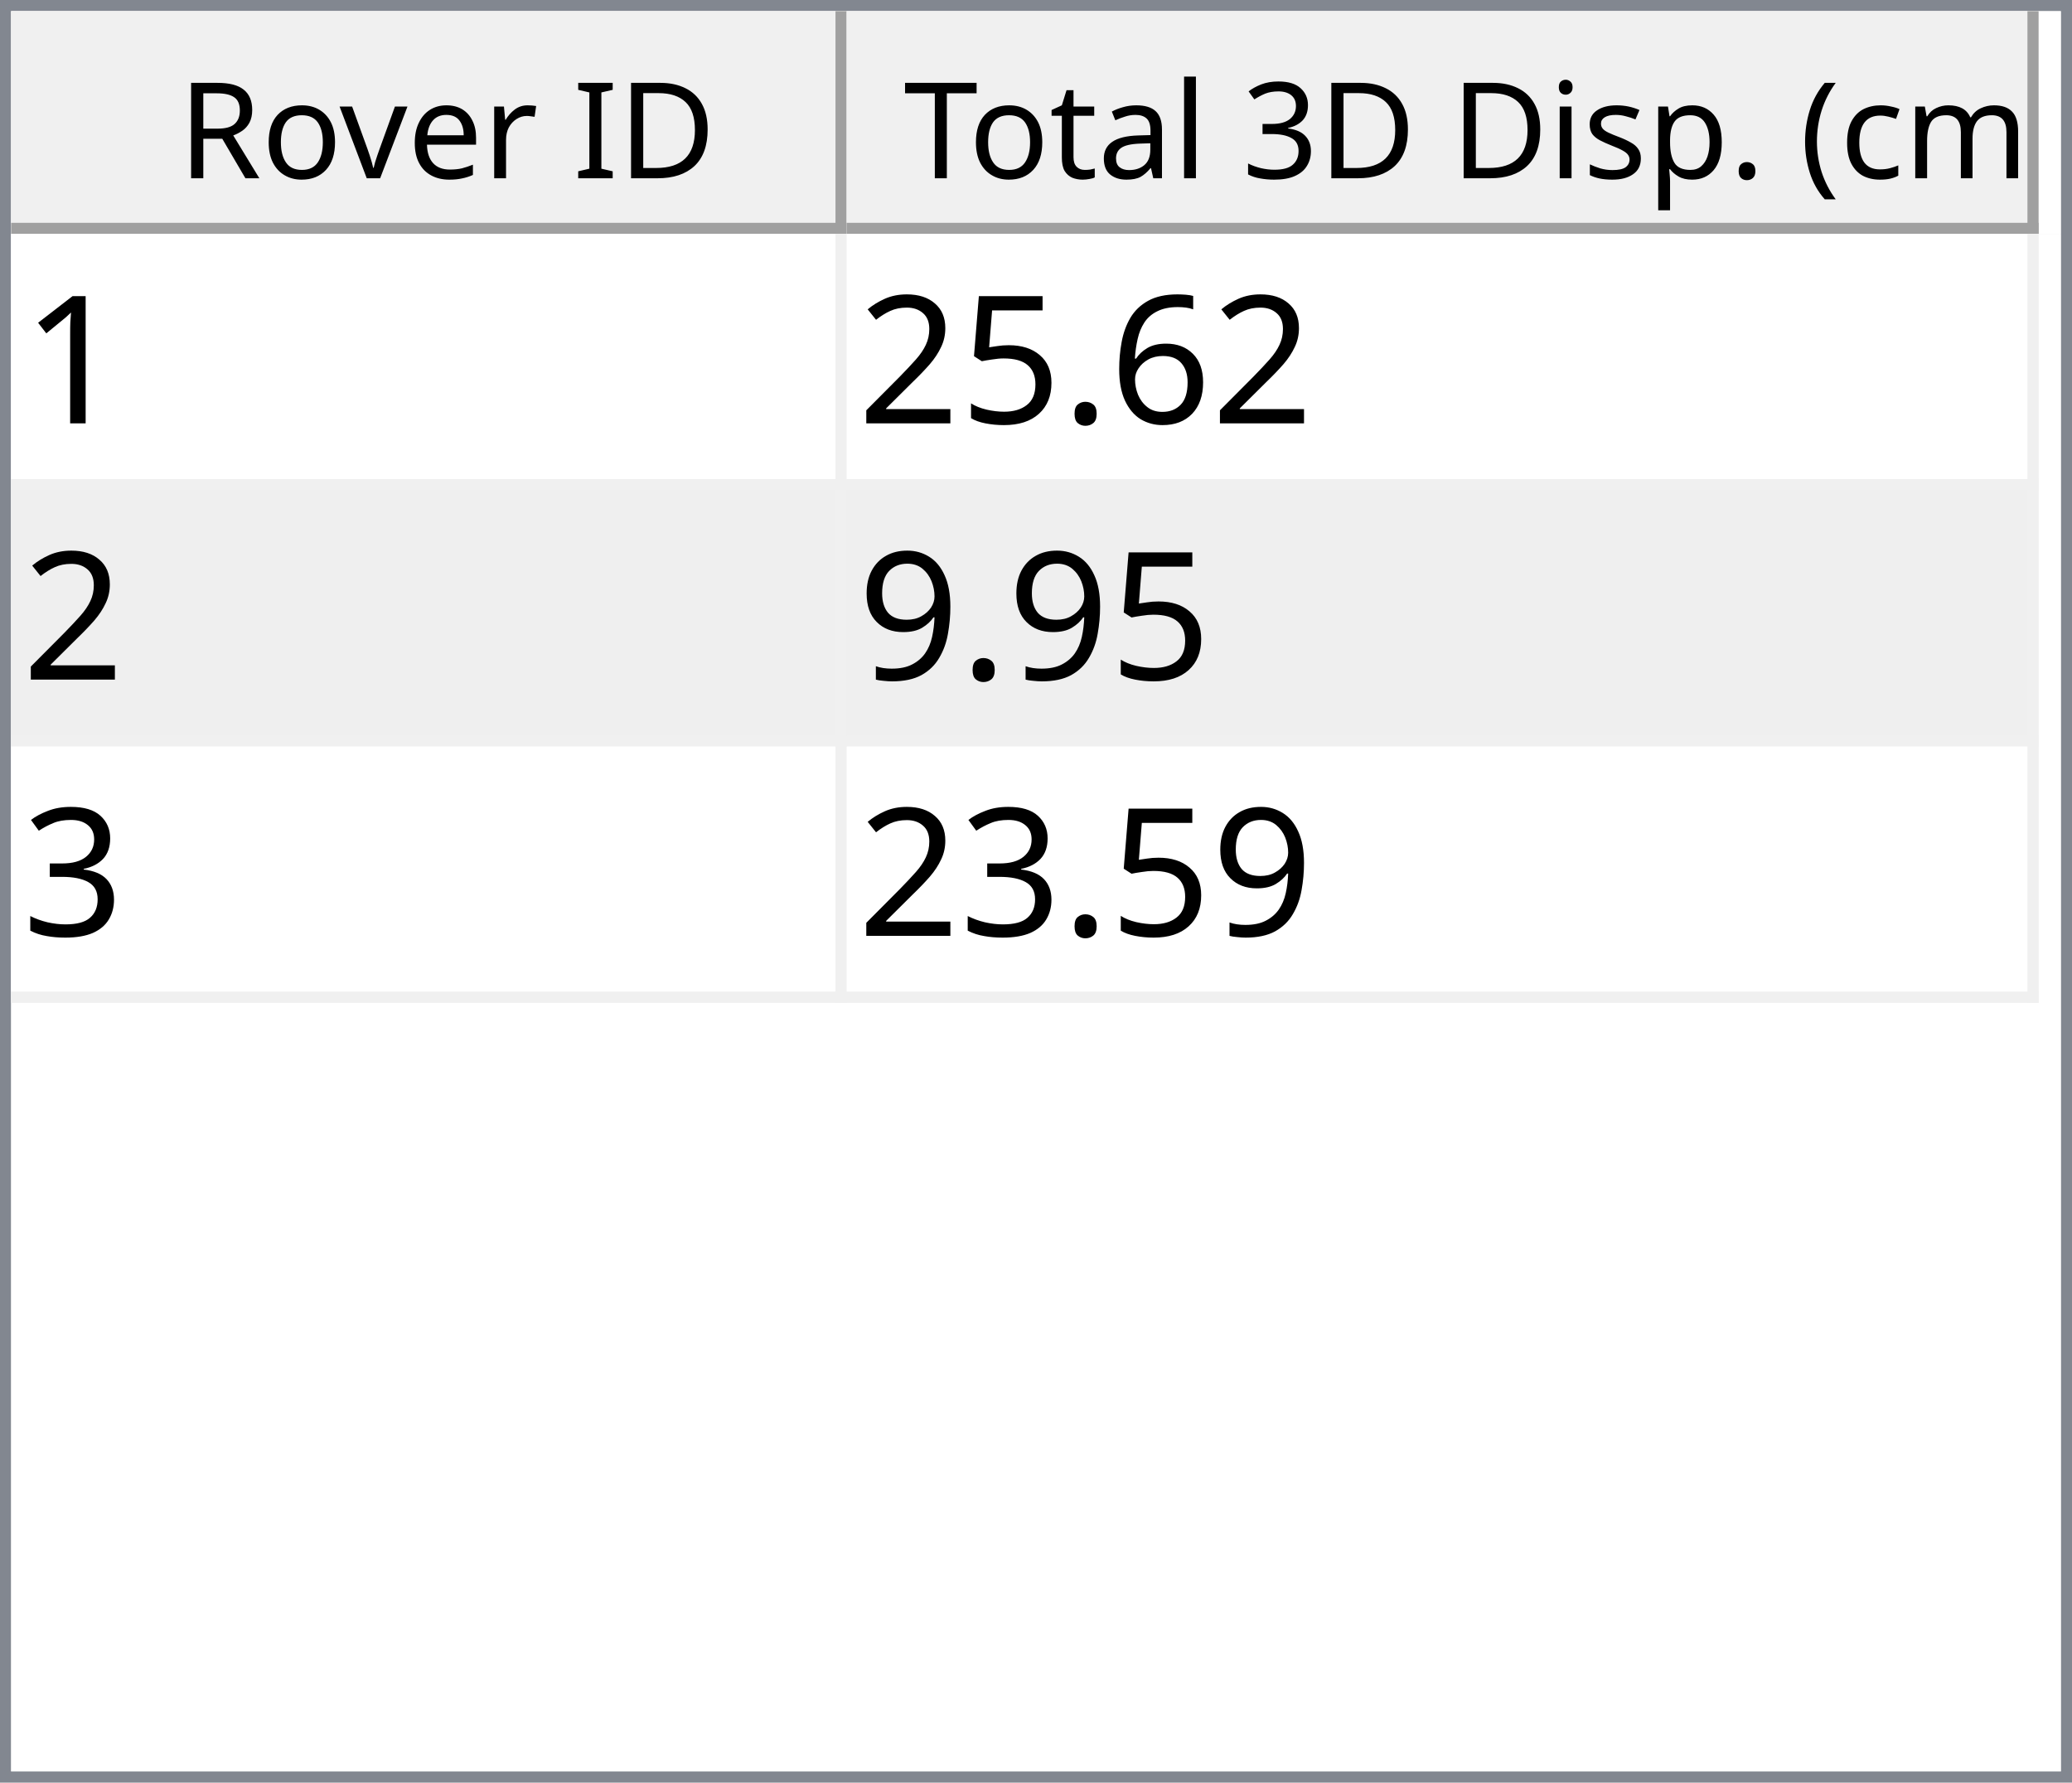
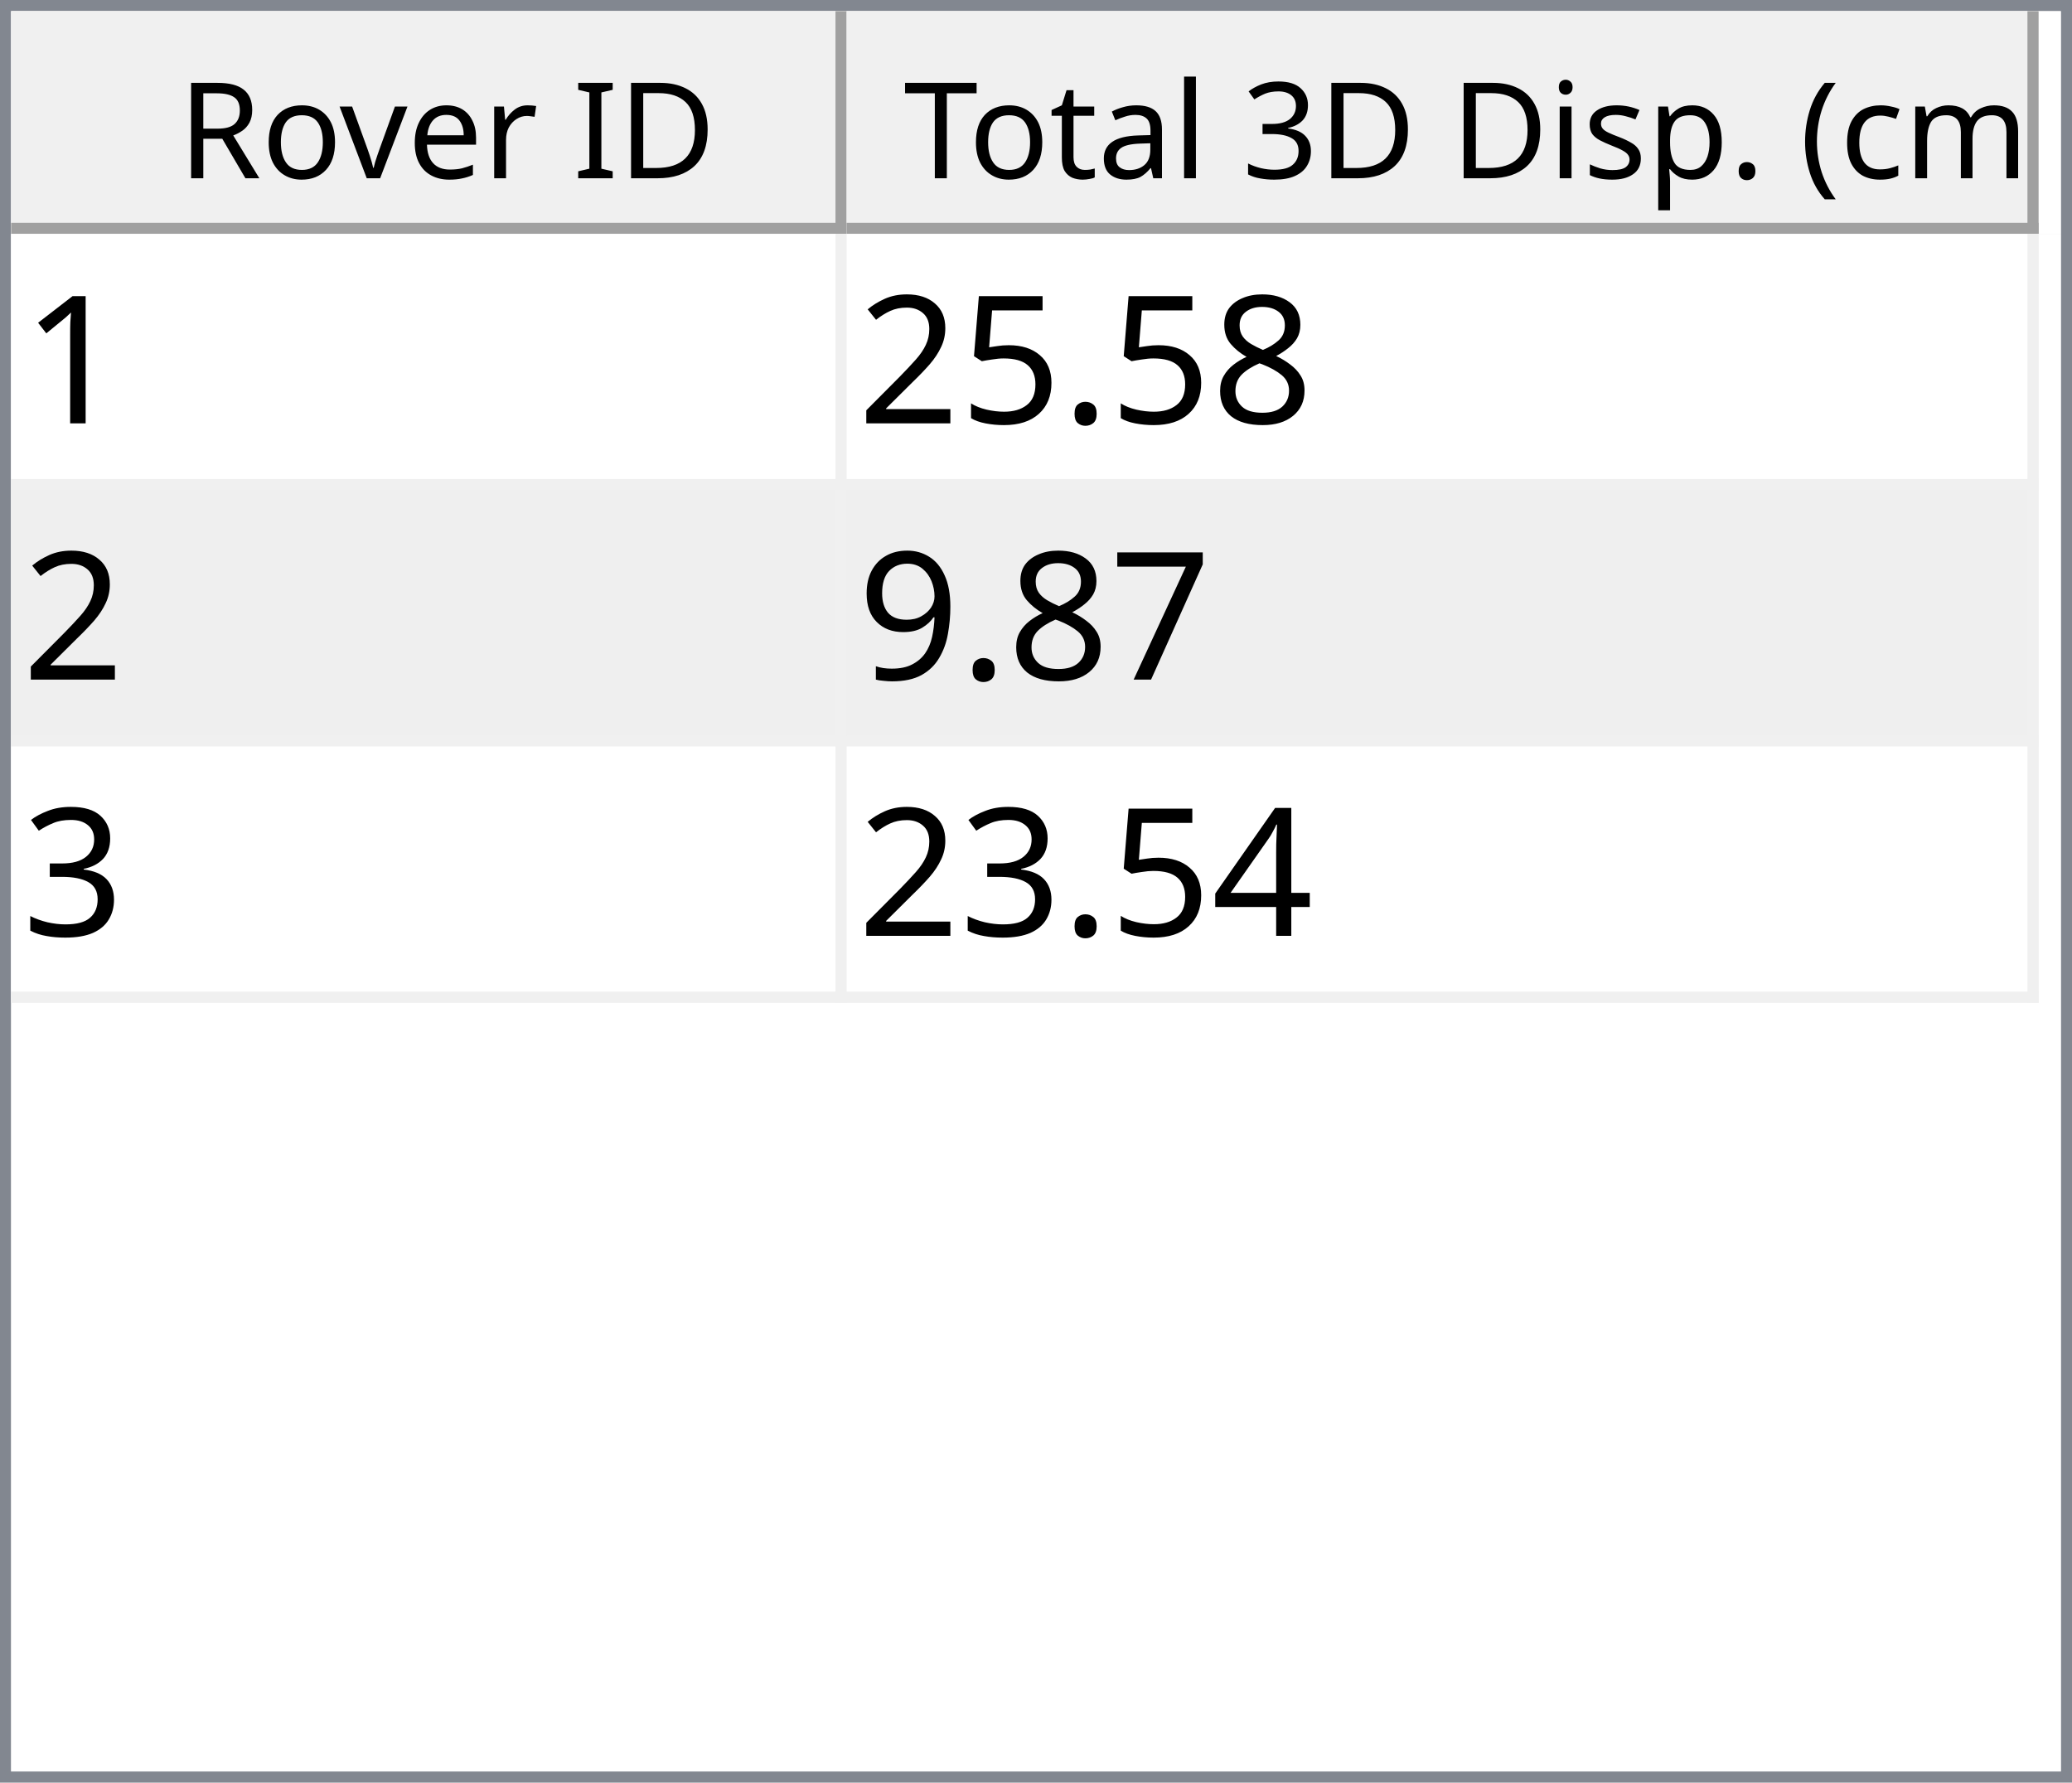
<svg xmlns="http://www.w3.org/2000/svg" style="fill-opacity:1; color-rendering:auto; color-interpolation:auto; text-rendering:auto; stroke:black; stroke-linecap:square; stroke-miterlimit:10; shape-rendering:auto; stroke-opacity:1; fill:black; stroke-dasharray:none; font-weight:normal; stroke-width:1; font-family:'Dialog'; font-style:normal; stroke-linejoin:miter; font-size:12px; stroke-dashoffset:0; image-rendering:auto;" width="186" height="160">
  <defs id="genericDefs" />
  <g>
    <defs id="defs1">
      <clipPath clipPathUnits="userSpaceOnUse" id="clipPath1">
        <path d="M0 0 L186 0 L186 160 L0 160 L0 0 Z" />
      </clipPath>
      <clipPath clipPathUnits="userSpaceOnUse" id="clipPath2">
        <path d="M0 0 L0 160 L186 160 L186 0 Z" />
      </clipPath>
      <clipPath clipPathUnits="userSpaceOnUse" id="clipPath3">
        <path d="M0 0 L0 20 L184 20 L184 0 Z" />
      </clipPath>
      <clipPath clipPathUnits="userSpaceOnUse" id="clipPath4">
        <path d="M0 0 L0 20 L75 20 L75 0 Z" />
      </clipPath>
      <clipPath clipPathUnits="userSpaceOnUse" id="clipPath5">
        <path d="M1 1 L1 19 L74 19 L74 1 Z" />
      </clipPath>
      <clipPath clipPathUnits="userSpaceOnUse" id="clipPath6">
        <path d="M0 0 L0 18 L73 18 L73 0 Z" />
      </clipPath>
      <clipPath clipPathUnits="userSpaceOnUse" id="clipPath7">
        <path d="M-0.5 -0.5 L-0.5 19.5 L74.5 19.5 L74.5 -0.5 Z" />
      </clipPath>
      <clipPath clipPathUnits="userSpaceOnUse" id="clipPath8">
        <path d="M0 0 L0 20 L107 20 L107 0 Z" />
      </clipPath>
      <clipPath clipPathUnits="userSpaceOnUse" id="clipPath9">
        <path d="M1 1 L1 19 L106 19 L106 1 Z" />
      </clipPath>
      <clipPath clipPathUnits="userSpaceOnUse" id="clipPath10">
        <path d="M0 0 L0 18 L105 18 L105 0 Z" />
      </clipPath>
      <clipPath clipPathUnits="userSpaceOnUse" id="clipPath11">
        <path d="M-0.5 -0.5 L-0.5 19.5 L106.5 19.5 L106.5 -0.5 Z" />
      </clipPath>
      <clipPath clipPathUnits="userSpaceOnUse" id="clipPath12">
        <path d="M0 0 L0 138 L184 138 L184 0 Z" />
      </clipPath>
      <clipPath clipPathUnits="userSpaceOnUse" id="clipPath13">
        <path d="M0 0 L0 69 L182 69 L182 0 Z" />
      </clipPath>
      <clipPath clipPathUnits="userSpaceOnUse" id="clipPath14">
        <path d="M-0.5 -0.5 L-0.5 68.5 L181.5 68.5 L181.5 -0.5 Z" />
      </clipPath>
      <clipPath clipPathUnits="userSpaceOnUse" id="clipPath15">
        <path d="M0 0 L0 22 L74 22 L74 0 Z" />
      </clipPath>
      <clipPath clipPathUnits="userSpaceOnUse" id="clipPath16">
        <path d="M0 0 L0 22 L106 22 L106 0 Z" />
      </clipPath>
      <font horiz-adv-x="64.551" id="font1">
        <font-face ascent="107.91" descent="25.098" units-per-em="100" style="font-style:normal; font-family:Segoe UI; font-weight:normal;" />
        <missing-glyph horiz-adv-x="64.551" d="M8.109 0 L8.109 68.266 L56.453 68.266 L56.453 0 L8.109 0 ZM15.328 7.234 L49.219 7.234 L49.219 61.031 L15.328 61.031 L15.328 7.234 Z" />
        <glyph unicode="D" horiz-adv-x="70.117" d="M9.188 0 L9.188 70.016 L28.516 70.016 Q65.531 70.016 65.531 35.891 Q65.531 19.672 55.25 9.836 Q44.969 0 27.734 0 L9.188 0 ZM17.391 62.594 L17.391 7.422 L27.828 7.422 Q41.609 7.422 49.273 14.797 Q56.938 22.172 56.938 35.688 Q56.938 62.594 28.328 62.594 L17.391 62.594 Z" />
        <glyph unicode="I" horiz-adv-x="26.611" d="M17.391 0 L9.188 0 L9.188 70.016 L17.391 70.016 L17.391 0 Z" />
        <glyph unicode=" " horiz-adv-x="27.393" d="" />
        <glyph unicode="r" horiz-adv-x="34.766" d="M34.188 41.891 Q32.078 43.5 28.125 43.5 Q23 43.5 19.555 38.672 Q16.109 33.844 16.109 25.484 L16.109 0 L8.109 0 L8.109 50 L16.109 50 L16.109 39.703 L16.312 39.703 Q18.016 44.969 21.531 47.922 Q25.047 50.875 29.391 50.875 Q32.516 50.875 34.188 50.203 L34.188 41.891 Z" />
        <glyph unicode="e" horiz-adv-x="52.295" d="M48.297 23 L12.984 23 Q13.188 14.656 17.484 10.109 Q21.781 5.562 29.297 5.562 Q37.75 5.562 44.828 11.141 L44.828 3.609 Q38.234 -1.172 27.391 -1.172 Q16.797 -1.172 10.742 5.641 Q4.688 12.453 4.688 24.812 Q4.688 36.469 11.305 43.82 Q17.922 51.172 27.734 51.172 Q37.547 51.172 42.922 44.828 Q48.297 38.484 48.297 27.203 L48.297 23 ZM40.094 29.781 Q40.047 36.719 36.75 40.578 Q33.453 44.438 27.594 44.438 Q21.922 44.438 17.969 40.383 Q14.016 36.328 13.094 29.781 L40.094 29.781 Z" />
        <glyph unicode="v" horiz-adv-x="47.9" d="M47.406 50 L27.484 0 L19.625 0 L0.688 50 L9.469 50 L22.172 13.672 Q23.578 9.672 23.922 6.688 L24.125 6.688 Q24.609 10.453 25.688 13.484 L38.969 50 L47.406 50 Z" />
        <glyph unicode="o" horiz-adv-x="58.594" d="M29 -1.172 Q17.922 -1.172 11.305 5.836 Q4.688 12.844 4.688 24.422 Q4.688 37.016 11.57 44.094 Q18.453 51.172 30.172 51.172 Q41.359 51.172 47.633 44.289 Q53.906 37.406 53.906 25.203 Q53.906 13.234 47.141 6.031 Q40.375 -1.172 29 -1.172 ZM29.594 44.438 Q21.875 44.438 17.383 39.188 Q12.891 33.938 12.891 24.703 Q12.891 15.828 17.43 10.695 Q21.969 5.562 29.594 5.562 Q37.359 5.562 41.531 10.594 Q45.703 15.625 45.703 24.906 Q45.703 34.281 41.531 39.359 Q37.359 44.438 29.594 44.438 Z" />
        <glyph unicode="R" horiz-adv-x="59.814" d="M59.375 0 L49.609 0 L37.891 19.625 Q36.281 22.359 34.766 24.289 Q33.25 26.219 31.664 27.438 Q30.078 28.656 28.25 29.219 Q26.422 29.781 24.125 29.781 L17.391 29.781 L17.391 0 L9.188 0 L9.188 70.016 L30.078 70.016 Q34.672 70.016 38.555 68.867 Q42.438 67.719 45.289 65.375 Q48.141 63.031 49.758 59.547 Q51.375 56.062 51.375 51.375 Q51.375 47.703 50.273 44.656 Q49.172 41.609 47.148 39.211 Q45.125 36.812 42.266 35.133 Q39.406 33.453 35.844 32.516 L35.844 32.328 Q37.594 31.547 38.891 30.547 Q40.188 29.547 41.359 28.18 Q42.531 26.812 43.68 25.078 Q44.828 23.344 46.234 21.047 L59.375 0 ZM17.391 62.594 L17.391 37.203 L28.516 37.203 Q31.594 37.203 34.203 38.133 Q36.812 39.062 38.719 40.797 Q40.625 42.531 41.703 45.047 Q42.781 47.562 42.781 50.688 Q42.781 56.297 39.141 59.445 Q35.5 62.594 28.609 62.594 L17.391 62.594 Z" />
        <glyph unicode=")" horiz-adv-x="30.176" d="M8.297 -15.922 L1.172 -15.922 Q16.406 2.344 16.406 26.812 Q16.406 51.469 1.078 70.016 L8.297 70.016 Q23.531 52.156 23.531 26.703 Q23.531 1.375 8.297 -15.922 Z" />
        <glyph unicode="m" horiz-adv-x="86.133" d="M79.109 0 L71.094 0 L71.094 28.719 Q71.094 37.016 68.531 40.727 Q65.969 44.438 59.906 44.438 Q54.781 44.438 51.195 39.75 Q47.609 35.062 47.609 28.516 L47.609 0 L39.594 0 L39.594 29.688 Q39.594 44.438 28.219 44.438 Q22.953 44.438 19.531 40.016 Q16.109 35.594 16.109 28.516 L16.109 0 L8.109 0 L8.109 50 L16.109 50 L16.109 42.094 L16.312 42.094 Q21.625 51.172 31.844 51.172 Q36.969 51.172 40.773 48.312 Q44.578 45.453 46 40.828 Q51.562 51.172 62.594 51.172 Q79.109 51.172 79.109 30.812 L79.109 0 Z" />
        <glyph unicode="c" horiz-adv-x="46.191" d="M42.188 2.297 Q36.422 -1.172 28.516 -1.172 Q17.828 -1.172 11.258 5.789 Q4.688 12.75 4.688 23.828 Q4.688 36.188 11.766 43.68 Q18.844 51.172 30.672 51.172 Q37.25 51.172 42.281 48.734 L42.281 40.531 Q36.719 44.438 30.375 44.438 Q22.703 44.438 17.797 38.945 Q12.891 33.453 12.891 24.516 Q12.891 15.719 17.508 10.641 Q22.125 5.562 29.891 5.562 Q36.422 5.562 42.188 9.906 L42.188 2.297 Z" />
        <glyph unicode="(" horiz-adv-x="30.176" d="M29.109 -15.922 L21.969 -15.922 Q6.844 1.375 6.844 26.703 Q6.844 52.156 21.969 70.016 L29.203 70.016 Q13.875 51.469 13.875 26.812 Q13.875 2.344 29.109 -15.922 Z" />
        <glyph unicode="." horiz-adv-x="21.68" d="M10.891 -1.078 Q8.641 -1.078 7.055 0.539 Q5.469 2.156 5.469 4.391 Q5.469 6.641 7.055 8.273 Q8.641 9.906 10.891 9.906 Q13.188 9.906 14.797 8.273 Q16.406 6.641 16.406 4.391 Q16.406 2.156 14.797 0.539 Q13.188 -1.078 10.891 -1.078 Z" />
        <glyph unicode="p" horiz-adv-x="58.789" d="M16.312 7.234 L16.109 7.234 L16.109 -23 L8.109 -23 L8.109 50 L16.109 50 L16.109 41.219 L16.312 41.219 Q22.219 51.172 33.594 51.172 Q43.266 51.172 48.688 44.461 Q54.109 37.75 54.109 26.469 Q54.109 13.922 48 6.375 Q41.891 -1.172 31.297 -1.172 Q21.578 -1.172 16.312 7.234 ZM16.109 27.391 L16.109 20.406 Q16.109 14.203 20.141 9.883 Q24.172 5.562 30.375 5.562 Q37.641 5.562 41.773 11.133 Q45.906 16.703 45.906 26.609 Q45.906 34.969 42.047 39.703 Q38.188 44.438 31.594 44.438 Q24.609 44.438 20.359 39.578 Q16.109 34.719 16.109 27.391 Z" />
        <glyph unicode="s" horiz-adv-x="42.432" d="M5.078 1.812 L5.078 10.406 Q11.625 5.562 19.484 5.562 Q30.031 5.562 30.031 12.594 Q30.031 14.594 29.125 15.992 Q28.219 17.391 26.68 18.461 Q25.141 19.531 23.07 20.383 Q21 21.234 18.609 22.172 Q15.281 23.484 12.766 24.828 Q10.25 26.172 8.57 27.859 Q6.891 29.547 6.031 31.695 Q5.172 33.844 5.172 36.719 Q5.172 40.234 6.789 42.945 Q8.406 45.656 11.086 47.484 Q13.766 49.312 17.211 50.242 Q20.656 51.172 24.312 51.172 Q30.812 51.172 35.938 48.922 L35.938 40.828 Q30.422 44.438 23.25 44.438 Q21 44.438 19.195 43.922 Q17.391 43.406 16.094 42.477 Q14.797 41.547 14.086 40.258 Q13.375 38.969 13.375 37.406 Q13.375 35.453 14.086 34.133 Q14.797 32.812 16.164 31.789 Q17.531 30.766 19.484 29.938 Q21.438 29.109 23.922 28.125 Q27.25 26.859 29.883 25.516 Q32.516 24.172 34.375 22.484 Q36.234 20.797 37.234 18.602 Q38.234 16.406 38.234 13.375 Q38.234 9.672 36.602 6.938 Q34.969 4.203 32.234 2.398 Q29.5 0.594 25.93 -0.289 Q22.359 -1.172 18.453 -1.172 Q10.75 -1.172 5.078 1.812 Z" />
        <glyph unicode="i" horiz-adv-x="24.219" d="M12.203 62.703 Q10.062 62.703 8.547 64.164 Q7.031 65.625 7.031 67.875 Q7.031 70.125 8.547 71.609 Q10.062 73.094 12.203 73.094 Q14.406 73.094 15.945 71.609 Q17.484 70.125 17.484 67.875 Q17.484 65.719 15.945 64.211 Q14.406 62.703 12.203 62.703 ZM16.109 0 L8.109 0 L8.109 50 L16.109 50 L16.109 0 Z" />
        <glyph unicode="3" horiz-adv-x="53.906" d="M46.531 19.828 Q46.531 15.094 44.75 11.211 Q42.969 7.328 39.719 4.57 Q36.469 1.812 31.93 0.297 Q27.391 -1.219 21.922 -1.219 Q11.922 -1.219 6 2.594 L6 11.188 Q13.094 5.609 22.219 5.609 Q25.875 5.609 28.828 6.539 Q31.781 7.469 33.906 9.227 Q36.031 10.984 37.18 13.477 Q38.328 15.969 38.328 19.094 Q38.328 32.812 18.797 32.812 L12.984 32.812 L12.984 39.594 L18.5 39.594 Q35.797 39.594 35.797 52.484 Q35.797 64.406 22.609 64.406 Q15.188 64.406 8.688 59.422 L8.688 67.188 Q15.375 71.188 24.609 71.188 Q29 71.188 32.57 69.969 Q36.141 68.75 38.68 66.555 Q41.219 64.359 42.609 61.281 Q44 58.203 44 54.5 Q44 40.672 30.031 36.719 L30.031 36.531 Q33.594 36.141 36.625 34.797 Q39.656 33.453 41.852 31.305 Q44.047 29.156 45.289 26.25 Q46.531 23.344 46.531 19.828 Z" />
        <glyph unicode="l" horiz-adv-x="24.219" d="M16.109 0 L8.109 0 L8.109 74.031 L16.109 74.031 L16.109 0 Z" />
        <glyph unicode="a" horiz-adv-x="50.879" d="M43.891 0 L35.891 0 L35.891 7.812 L35.688 7.812 Q30.469 -1.172 20.312 -1.172 Q12.844 -1.172 8.617 2.781 Q4.391 6.734 4.391 13.281 Q4.391 27.297 20.906 29.594 L35.891 31.688 Q35.891 44.438 25.594 44.438 Q16.547 44.438 9.281 38.281 L9.281 46.484 Q16.656 51.172 26.266 51.172 Q43.891 51.172 43.891 32.516 L43.891 0 ZM35.891 25.297 L23.828 23.641 Q18.266 22.859 15.43 20.875 Q12.594 18.891 12.594 13.875 Q12.594 10.203 15.211 7.883 Q17.828 5.562 22.172 5.562 Q28.125 5.562 32.008 9.742 Q35.891 13.922 35.891 20.312 L35.891 25.297 Z" />
        <glyph unicode="t" horiz-adv-x="33.887" d="M31.297 0.484 Q28.469 -1.078 23.828 -1.078 Q10.688 -1.078 10.688 13.578 L10.688 43.172 L2.094 43.172 L2.094 50 L10.688 50 L10.688 62.203 L18.703 64.797 L18.703 50 L31.297 50 L31.297 43.172 L18.703 43.172 L18.703 14.984 Q18.703 9.969 20.414 7.82 Q22.125 5.672 26.078 5.672 Q29.109 5.672 31.297 7.328 L31.297 0.484 Z" />
        <glyph unicode="T" horiz-adv-x="52.393" d="M50.594 62.594 L30.375 62.594 L30.375 0 L22.172 0 L22.172 62.594 L2 62.594 L2 70.016 L50.594 70.016 L50.594 62.594 Z" />
      </font>
      <font horiz-adv-x="75.0" id="font2">
        <font-face ascent="100.537" descent="21.973" units-per-em="100" style="font-style:normal; font-family:sans-serif; font-weight:normal;" />
        <missing-glyph horiz-adv-x="75.0" d="M12.5 0 L12.5 62.5 L62.5 62.5 L62.5 0 L12.5 0 ZM14.062 1.562 L60.938 1.562 L60.938 60.938 L14.062 60.938 L14.062 1.562 Z" />
        <glyph unicode="1" horiz-adv-x="55.615" d="M37.25 0 L28.469 0 L28.469 56 Q25.297 52.984 20.141 49.953 Q14.984 46.922 10.891 45.406 L10.891 53.906 Q18.266 57.375 23.781 62.305 Q29.297 67.234 31.594 71.875 L37.25 71.875 L37.25 0 Z" />
-         <glyph unicode="6" horiz-adv-x="55.615" d="M49.75 54.047 L41.016 53.375 Q39.844 58.547 37.703 60.891 Q34.125 64.656 28.906 64.656 Q24.703 64.656 21.531 62.312 Q17.391 59.281 14.992 53.469 Q12.594 47.656 12.5 36.922 Q15.672 41.75 20.266 44.094 Q24.859 46.438 29.891 46.438 Q38.672 46.438 44.852 39.969 Q51.031 33.5 51.031 23.25 Q51.031 16.5 48.125 10.719 Q45.219 4.938 40.141 1.859 Q35.062 -1.219 28.609 -1.219 Q17.625 -1.219 10.695 6.859 Q3.766 14.938 3.766 33.5 Q3.766 54.25 11.422 63.672 Q18.109 71.875 29.438 71.875 Q37.891 71.875 43.289 67.141 Q48.688 62.406 49.75 54.047 ZM13.875 23.188 Q13.875 18.656 15.797 14.508 Q17.719 10.359 21.188 8.18 Q24.656 6 28.469 6 Q34.031 6 38.039 10.492 Q42.047 14.984 42.047 22.703 Q42.047 30.125 38.086 34.398 Q34.125 38.672 28.125 38.672 Q22.172 38.672 18.023 34.398 Q13.875 30.125 13.875 23.188 Z" />
+         <glyph unicode="8" horiz-adv-x="55.615" d="M17.672 38.812 Q12.203 40.828 9.57 44.539 Q6.938 48.25 6.938 53.422 Q6.938 61.234 12.555 66.555 Q18.172 71.875 27.484 71.875 Q36.859 71.875 42.578 66.43 Q48.297 60.984 48.297 53.172 Q48.297 48.188 45.68 44.508 Q43.062 40.828 37.75 38.812 Q44.344 36.672 47.781 31.883 Q51.219 27.094 51.219 20.453 Q51.219 11.281 44.727 5.031 Q38.234 -1.219 27.641 -1.219 Q17.047 -1.219 10.547 5.055 Q4.047 11.328 4.047 20.703 Q4.047 27.688 7.594 32.398 Q11.141 37.109 17.672 38.812 ZM15.922 53.719 Q15.922 48.641 19.195 45.414 Q22.469 42.188 27.688 42.188 Q32.766 42.188 36.016 45.383 Q39.266 48.578 39.266 53.219 Q39.266 58.062 35.914 61.359 Q32.562 64.656 27.594 64.656 Q22.562 64.656 19.242 61.43 Q15.922 58.203 15.922 53.719 ZM13.094 20.656 Q13.094 16.891 14.875 13.375 Q16.656 9.859 20.172 7.93 Q23.688 6 27.734 6 Q34.031 6 38.133 10.055 Q42.234 14.109 42.234 20.359 Q42.234 26.703 38.016 30.859 Q33.797 35.016 27.438 35.016 Q21.234 35.016 17.164 30.914 Q13.094 26.812 13.094 20.656 Z" />
        <glyph unicode="." horiz-adv-x="27.783" d="M9.078 0 L9.078 10.016 L19.094 10.016 L19.094 0 L9.078 0 Z" />
        <glyph unicode="5" horiz-adv-x="55.615" d="M4.156 18.75 L13.375 19.531 Q14.406 12.797 18.141 9.398 Q21.875 6 27.156 6 Q33.5 6 37.891 10.789 Q42.281 15.578 42.281 23.484 Q42.281 31 38.062 35.352 Q33.844 39.703 27 39.703 Q22.75 39.703 19.336 37.773 Q15.922 35.844 13.969 32.766 L5.719 33.844 L12.641 70.609 L48.25 70.609 L48.25 62.203 L19.672 62.203 L15.828 42.969 Q22.266 47.469 29.344 47.469 Q38.719 47.469 45.164 40.969 Q51.609 34.469 51.609 24.266 Q51.609 14.547 45.953 7.469 Q39.062 -1.219 27.156 -1.219 Q17.391 -1.219 11.211 4.25 Q5.031 9.719 4.156 18.75 Z" />
        <glyph unicode="2" horiz-adv-x="55.615" d="M50.344 8.453 L50.344 0 L3.031 0 Q2.938 3.172 4.047 6.109 Q5.859 10.938 9.836 15.625 Q13.812 20.312 21.344 26.469 Q33.016 36.031 37.117 41.625 Q41.219 47.219 41.219 52.203 Q41.219 57.422 37.477 61.008 Q33.734 64.594 27.734 64.594 Q21.391 64.594 17.578 60.789 Q13.766 56.984 13.719 50.25 L4.688 51.172 Q5.609 61.281 11.664 66.578 Q17.719 71.875 27.938 71.875 Q38.234 71.875 44.242 66.164 Q50.25 60.453 50.25 52 Q50.25 47.703 48.492 43.555 Q46.734 39.406 42.656 34.812 Q38.578 30.219 29.109 22.219 Q21.188 15.578 18.945 13.211 Q16.703 10.844 15.234 8.453 L50.344 8.453 Z" />
+         <glyph unicode="7" horiz-adv-x="55.615" d="M4.734 62.203 L4.734 70.656 L51.078 70.656 L51.078 63.812 Q44.234 56.547 37.523 44.484 Q30.812 32.422 27.156 19.672 Q24.516 10.688 23.781 0 L14.75 0 Q14.891 8.453 18.062 20.414 Q21.234 32.375 27.172 43.484 Q33.109 54.594 39.797 62.203 L4.734 62.203 Z" />
        <glyph unicode="9" horiz-adv-x="55.615" d="M5.469 16.547 L13.922 17.328 Q14.984 11.375 18.016 8.688 Q21.047 6 25.781 6 Q29.828 6 32.883 7.859 Q35.938 9.719 37.891 12.82 Q39.844 15.922 41.164 21.195 Q42.484 26.469 42.484 31.938 Q42.484 32.516 42.438 33.688 Q39.797 29.5 35.234 26.883 Q30.672 24.266 25.344 24.266 Q16.453 24.266 10.305 30.711 Q4.156 37.156 4.156 47.703 Q4.156 58.594 10.578 65.234 Q17 71.875 26.656 71.875 Q33.641 71.875 39.43 68.117 Q45.219 64.359 48.219 57.398 Q51.219 50.438 51.219 37.25 Q51.219 23.531 48.242 15.406 Q45.266 7.281 39.383 3.031 Q33.5 -1.219 25.594 -1.219 Q17.188 -1.219 11.867 3.445 Q6.547 8.109 5.469 16.547 ZM41.453 48.141 Q41.453 55.719 37.43 60.156 Q33.406 64.594 27.734 64.594 Q21.875 64.594 17.531 59.812 Q13.188 55.031 13.188 47.406 Q13.188 40.578 17.312 36.305 Q21.438 32.031 27.484 32.031 Q33.594 32.031 37.523 36.305 Q41.453 40.578 41.453 48.141 Z" />
        <glyph unicode="3" horiz-adv-x="55.615" d="M4.203 18.891 L12.984 20.062 Q14.5 12.594 18.141 9.297 Q21.781 6 27 6 Q33.203 6 37.477 10.297 Q41.75 14.594 41.75 20.953 Q41.75 27 37.797 30.93 Q33.844 34.859 27.734 34.859 Q25.25 34.859 21.531 33.891 L22.516 41.609 Q23.391 41.5 23.922 41.5 Q29.547 41.5 34.039 44.43 Q38.531 47.359 38.531 53.469 Q38.531 58.297 35.258 61.477 Q31.984 64.656 26.812 64.656 Q21.688 64.656 18.266 61.43 Q14.844 58.203 13.875 51.766 L5.078 53.328 Q6.688 62.156 12.398 67.016 Q18.109 71.875 26.609 71.875 Q32.469 71.875 37.398 69.359 Q42.328 66.844 44.945 62.5 Q47.562 58.156 47.562 53.266 Q47.562 48.641 45.07 44.828 Q42.578 41.016 37.703 38.766 Q44.047 37.312 47.562 32.695 Q51.078 28.078 51.078 21.141 Q51.078 11.766 44.242 5.25 Q37.406 -1.266 26.953 -1.266 Q17.531 -1.266 11.305 4.352 Q5.078 9.969 4.203 18.891 Z" />
+         <glyph unicode="4" horiz-adv-x="55.615" d="M32.328 0 L32.328 17.141 L1.266 17.141 L1.266 25.203 L33.938 71.578 L41.109 71.578 L41.109 25.203 L50.781 25.203 L50.781 17.141 L41.109 17.141 L41.109 0 L32.328 0 ZM32.328 25.203 L32.328 57.469 L9.906 25.203 L32.328 25.203 Z" />
      </font>
    </defs>
    <g style="fill:white; stroke:white;">
      <rect x="0" y="0" width="186" style="clip-path:url(#clipPath1); stroke:none;" height="160" />
    </g>
    <g style="fill:white; text-rendering:optimizeSpeed; color-rendering:optimizeSpeed; image-rendering:optimizeSpeed; shape-rendering:crispEdges; stroke:white; color-interpolation:sRGB;">
      <rect x="0" width="186" height="160" y="0" style="stroke:none;" />
      <path style="stroke:none;" d="M0 160 L186 160 L186 0 L0 0 Z" />
    </g>
    <g style="fill:rgb(240,240,240); font-family:'Segoe UI'; stroke:rgb(240,240,240);">
      <rect x="0" y="0" width="186" style="clip-path:url(#clipPath2); stroke:none;" height="160" />
    </g>
    <g style="fill:rgb(130,135,144); font-family:'Segoe UI'; stroke:rgb(130,135,144);">
      <path d="M0 0 L186 0 L186 160 L0 160 L0 0 ZM1 1 L185 1 L185 159 L1 159 L1 1 Z" style="fill-rule:evenodd; clip-path:url(#clipPath2); stroke:none;" />
    </g>
    <g style="fill:white; font-family:'Segoe UI'; stroke:white;" transform="translate(1,1)">
      <rect x="0" y="0" width="184" style="clip-path:url(#clipPath3); stroke:none;" height="20" />
    </g>
    <g style="fill:rgb(240,240,240); font-family:'Segoe UI'; stroke:rgb(240,240,240);" transform="translate(1,1)">
      <rect x="0" y="0" width="75" style="clip-path:url(#clipPath4); stroke:none;" height="20" />
    </g>
    <g style="font-family:'Segoe UI';" transform="translate(2,2)">
      <text x="14" xml:space="preserve" y="14" style="clip-path:url(#clipPath6); stroke:none;">Rover ID</text>
    </g>
    <g style="fill:rgb(160,160,160); font-family:'Segoe UI'; stroke:rgb(160,160,160); stroke-linejoin:bevel;" transform="translate(1.5,1.5)">
      <line x1="74" x2="74" y1="0" style="fill:none; clip-path:url(#clipPath7);" y2="19" />
    </g>
    <g style="fill:rgb(160,160,160); font-family:'Segoe UI'; stroke:rgb(160,160,160); stroke-linejoin:bevel;" transform="matrix(1,0,0,1,1,1) translate(0.5,0.5)">
      <line x1="0" x2="74" y1="19" style="fill:none; clip-path:url(#clipPath7);" y2="19" />
    </g>
    <g style="fill:rgb(240,240,240); font-family:'Segoe UI'; stroke:rgb(240,240,240);" transform="translate(76,1)">
      <rect x="0" y="0" width="107" style="clip-path:url(#clipPath8); stroke:none;" height="20" />
    </g>
    <g style="font-family:'Segoe UI';" transform="translate(77,2)">
      <text x="1" xml:space="preserve" y="14" style="clip-path:url(#clipPath10); stroke:none;"> Total 3D Disp. (cm)</text>
    </g>
    <g style="fill:rgb(160,160,160); font-family:'Segoe UI'; stroke:rgb(160,160,160); stroke-linejoin:bevel;" transform="translate(76.5,1.5)">
      <line x1="106" x2="106" y1="0" style="fill:none; clip-path:url(#clipPath11);" y2="19" />
    </g>
    <g style="fill:rgb(160,160,160); font-family:'Segoe UI'; stroke:rgb(160,160,160); stroke-linejoin:bevel;" transform="matrix(1,0,0,1,76,1) translate(0.5,0.5)">
      <line x1="0" x2="106" y1="19" style="fill:none; clip-path:url(#clipPath11);" y2="19" />
    </g>
    <g style="fill:white; font-family:'Segoe UI'; stroke:white;" transform="translate(1,21)">
      <rect x="0" y="0" width="184" style="clip-path:url(#clipPath12); stroke:none;" height="138" />
    </g>
    <g style="fill:rgb(240,240,240); font-size:16px; font-family:sans-serif; stroke:rgb(240,240,240);" transform="translate(1,21)">
      <rect x="0" y="0" width="182" style="clip-path:url(#clipPath13); stroke:none;" height="69" />
      <line transform="translate(0.5,0.5)" x1="0" x2="181" y1="22" style="clip-path:url(#clipPath14); fill:none; stroke-linejoin:bevel;" y2="22" />
    </g>
    <g transform="matrix(1,0,0,1,1,21) translate(0.5,0.5)" style="fill:rgb(240,240,240); font-size:16px; font-family:sans-serif; stroke:rgb(240,240,240); stroke-linejoin:bevel;">
      <line x1="0" x2="181" y1="45" style="fill:none; clip-path:url(#clipPath14);" y2="45" />
    </g>
    <g transform="matrix(1,0,0,1,1,21) translate(0.5,0.5)" style="fill:rgb(240,240,240); font-size:16px; font-family:sans-serif; stroke:rgb(240,240,240); stroke-linejoin:bevel;">
      <line x1="0" x2="181" y1="68" style="fill:none; clip-path:url(#clipPath14);" y2="68" />
    </g>
    <g transform="matrix(1,0,0,1,1,21) translate(0.5,0.5)" style="fill:rgb(240,240,240); font-size:16px; font-family:sans-serif; stroke:rgb(240,240,240); stroke-linejoin:bevel;">
      <line x1="74" x2="74" y1="0" style="fill:none; clip-path:url(#clipPath14);" y2="68" />
    </g>
    <g transform="matrix(1,0,0,1,1,21) translate(0.5,0.5)" style="fill:rgb(240,240,240); font-size:16px; font-family:sans-serif; stroke:rgb(240,240,240); stroke-linejoin:bevel;">
      <line x1="181" x2="181" y1="0" style="fill:none; clip-path:url(#clipPath14);" y2="68" />
    </g>
    <g style="fill:white; font-size:16px; font-family:sans-serif; stroke:white;" transform="matrix(1,0,0,1,1,21)">
      <rect x="0" y="0" width="74" style="clip-path:url(#clipPath15); stroke:none;" height="22" />
      <text x="1" y="17" style="fill:black; clip-path:url(#clipPath15); stroke:none;" xml:space="preserve">1</text>
    </g>
    <g style="fill:white; font-size:16px; font-family:sans-serif; stroke:white;" transform="matrix(1,0,0,1,1,21) translate(75,0)">
      <rect x="0" y="0" width="106" style="clip-path:url(#clipPath16); stroke:none;" height="22" />
-       <text x="1" y="17" style="fill:black; clip-path:url(#clipPath16); stroke:none;" xml:space="preserve">25.62</text>
+       <text x="1" y="17" style="fill:black; clip-path:url(#clipPath16); stroke:none;" xml:space="preserve">25.58</text>
    </g>
    <g style="fill:rgb(239,239,239); font-size:16px; font-family:sans-serif; stroke:rgb(239,239,239);" transform="matrix(1,0,0,1,1,21) translate(0,23)">
      <rect x="0" y="0" width="74" style="clip-path:url(#clipPath15); stroke:none;" height="22" />
      <text x="1" y="17" style="fill:black; clip-path:url(#clipPath15); stroke:none;" xml:space="preserve">2</text>
    </g>
    <g style="fill:rgb(239,239,239); font-size:16px; font-family:sans-serif; stroke:rgb(239,239,239);" transform="matrix(1,0,0,1,1,21) translate(75,23)">
      <rect x="0" y="0" width="106" style="clip-path:url(#clipPath16); stroke:none;" height="22" />
-       <text x="1" y="17" style="fill:black; clip-path:url(#clipPath16); stroke:none;" xml:space="preserve">9.95</text>
+       <text x="1" y="17" style="fill:black; clip-path:url(#clipPath16); stroke:none;" xml:space="preserve">9.87</text>
    </g>
    <g style="fill:white; font-size:16px; font-family:sans-serif; stroke:white;" transform="matrix(1,0,0,1,1,21) translate(0,46)">
      <rect x="0" y="0" width="74" style="clip-path:url(#clipPath15); stroke:none;" height="22" />
      <text x="1" y="17" style="fill:black; clip-path:url(#clipPath15); stroke:none;" xml:space="preserve">3</text>
    </g>
    <g style="fill:white; font-size:16px; font-family:sans-serif; stroke:white;" transform="matrix(1,0,0,1,1,21) translate(75,46)">
      <rect x="0" y="0" width="106" style="clip-path:url(#clipPath16); stroke:none;" height="22" />
-       <text x="1" y="17" style="fill:black; clip-path:url(#clipPath16); stroke:none;" xml:space="preserve">23.59</text>
+       <text x="1" y="17" style="fill:black; clip-path:url(#clipPath16); stroke:none;" xml:space="preserve">23.54</text>
    </g>
  </g>
</svg>
